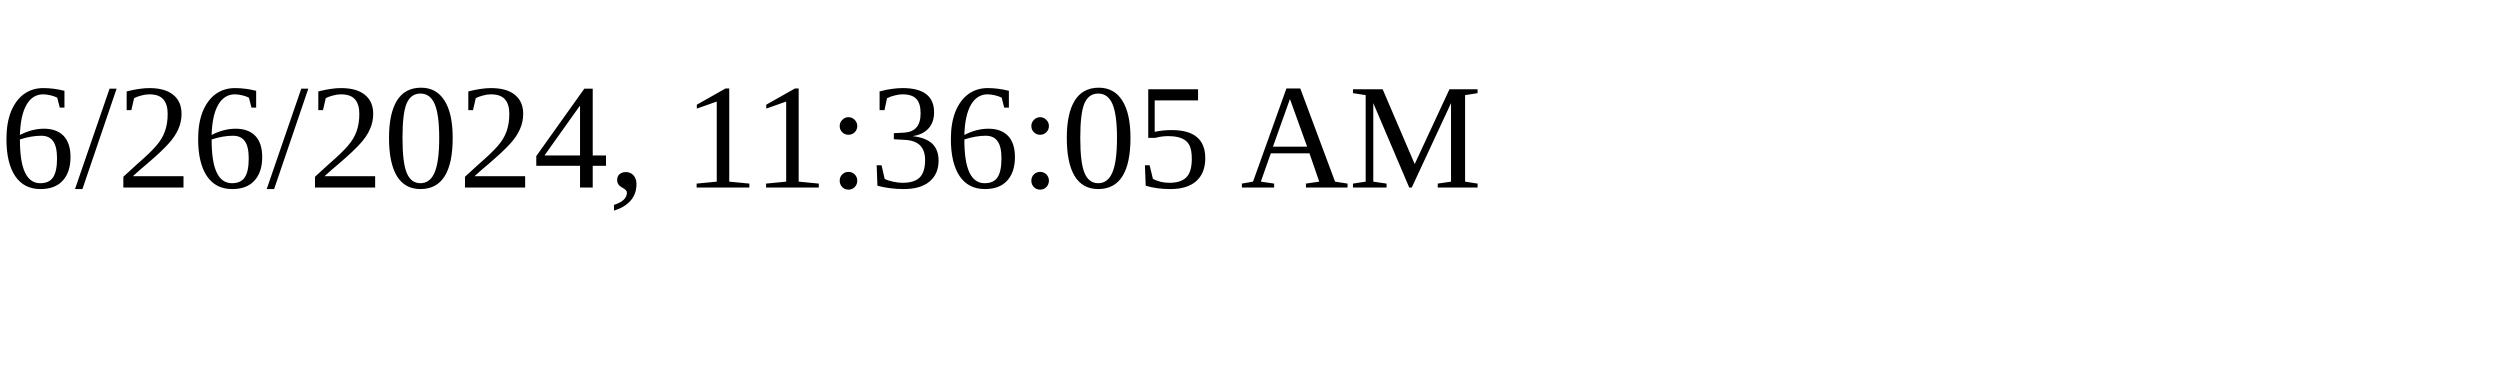
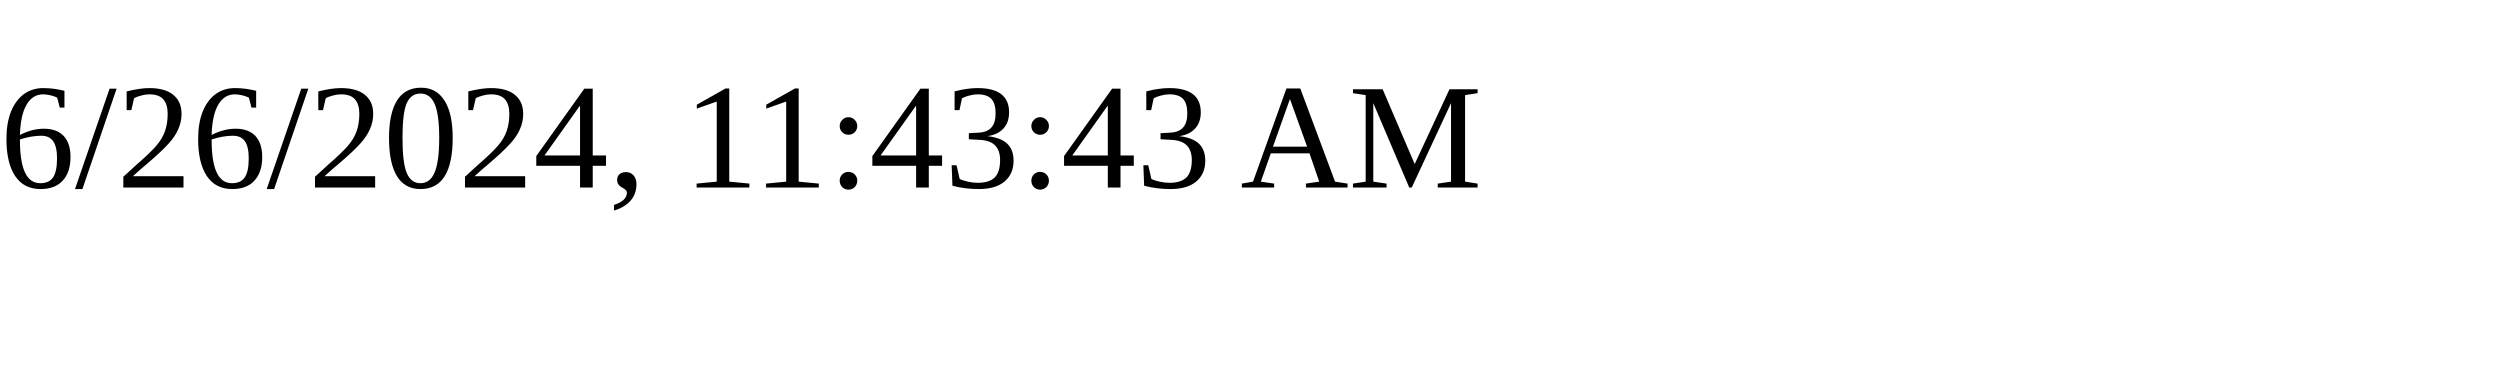
<svg xmlns="http://www.w3.org/2000/svg" height="30" width="200">
-   <text x="0" y="15">6/26/2024, 11:36:05 AM</text>
+   <text x="0" y="15">6/26/2024, 11:43:43 AM</text>
</svg>
